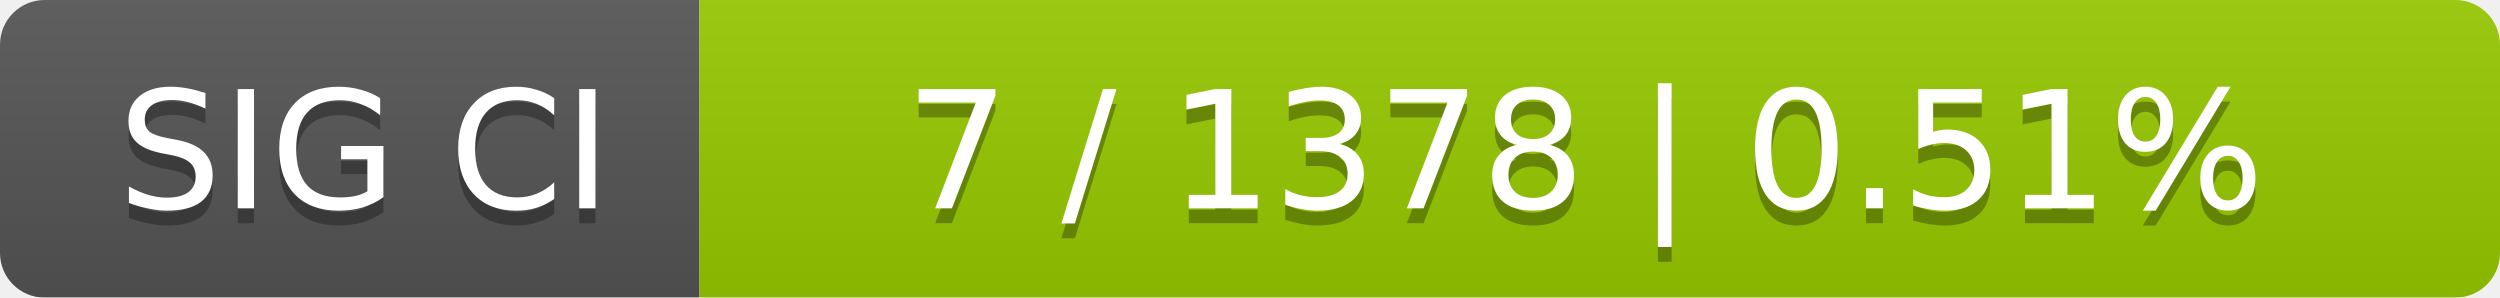
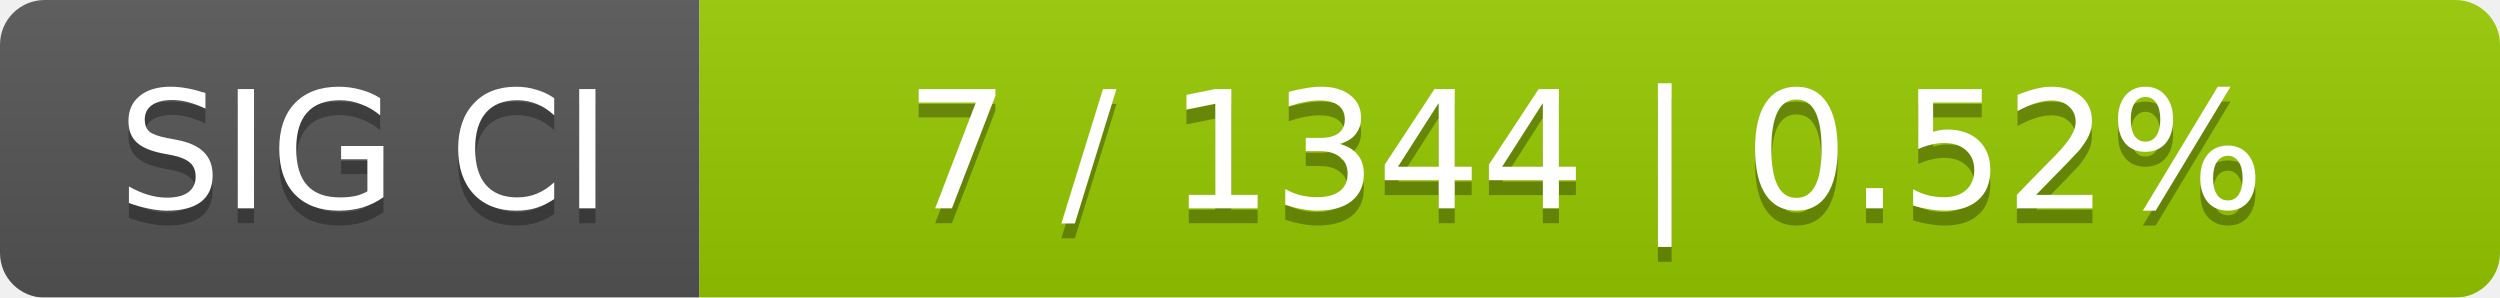
<svg xmlns="http://www.w3.org/2000/svg" width="168" height="20">
  <linearGradient id="smooth" x2="0" y2="100%">
    <stop offset="0" stop-color="#bbb" stop-opacity=".1" />
    <stop offset="1" stop-opacity=".1" />
  </linearGradient>
  <mask id="round">
    <rect width="168" height="20" rx="3" fill="#fff" />
  </mask>
  <g mask="url(#round)">
    <rect width="47" height="20" fill="#555" />
    <rect x="47" width="121" height="20" fill="#97ca00" />
    <rect width="168" height="20" fill="url(#smooth)" />
  </g>
  <g fill="#fff" text-anchor="middle" font-family="DejaVu Sans,Verdana,Geneva,sans-serif" font-size="11">
    <text x="24.5" y="15" fill="#010101" fill-opacity=".3">SIG CI</text>
    <text x="24.5" y="14">SIG CI</text>
-     <text x="106.5" y="15" fill="#010101" fill-opacity=".3">7 / 1378    |    0.51%</text>
-     <text x="106.5" y="14">7 / 1378    |    0.51%</text>
+     <text x="106.5" y="15" fill="#010101" fill-opacity=".3">7 / 1344    |    0.52%</text>
+     <text x="106.5" y="14">7 / 1344    |    0.52%</text>
  </g>
</svg>
